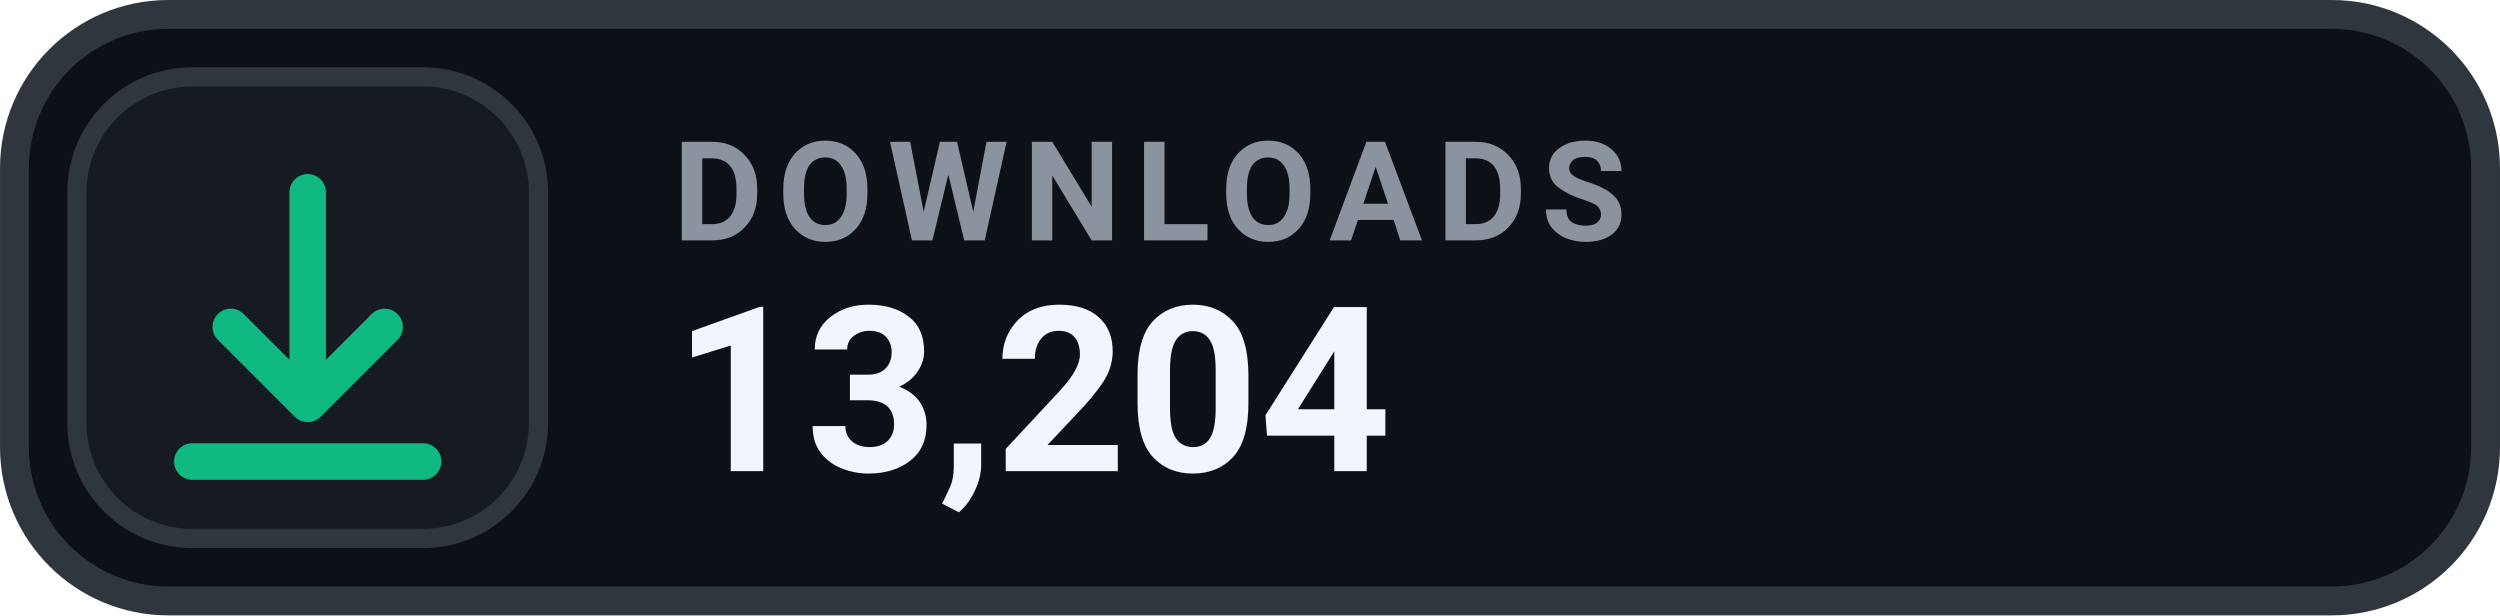
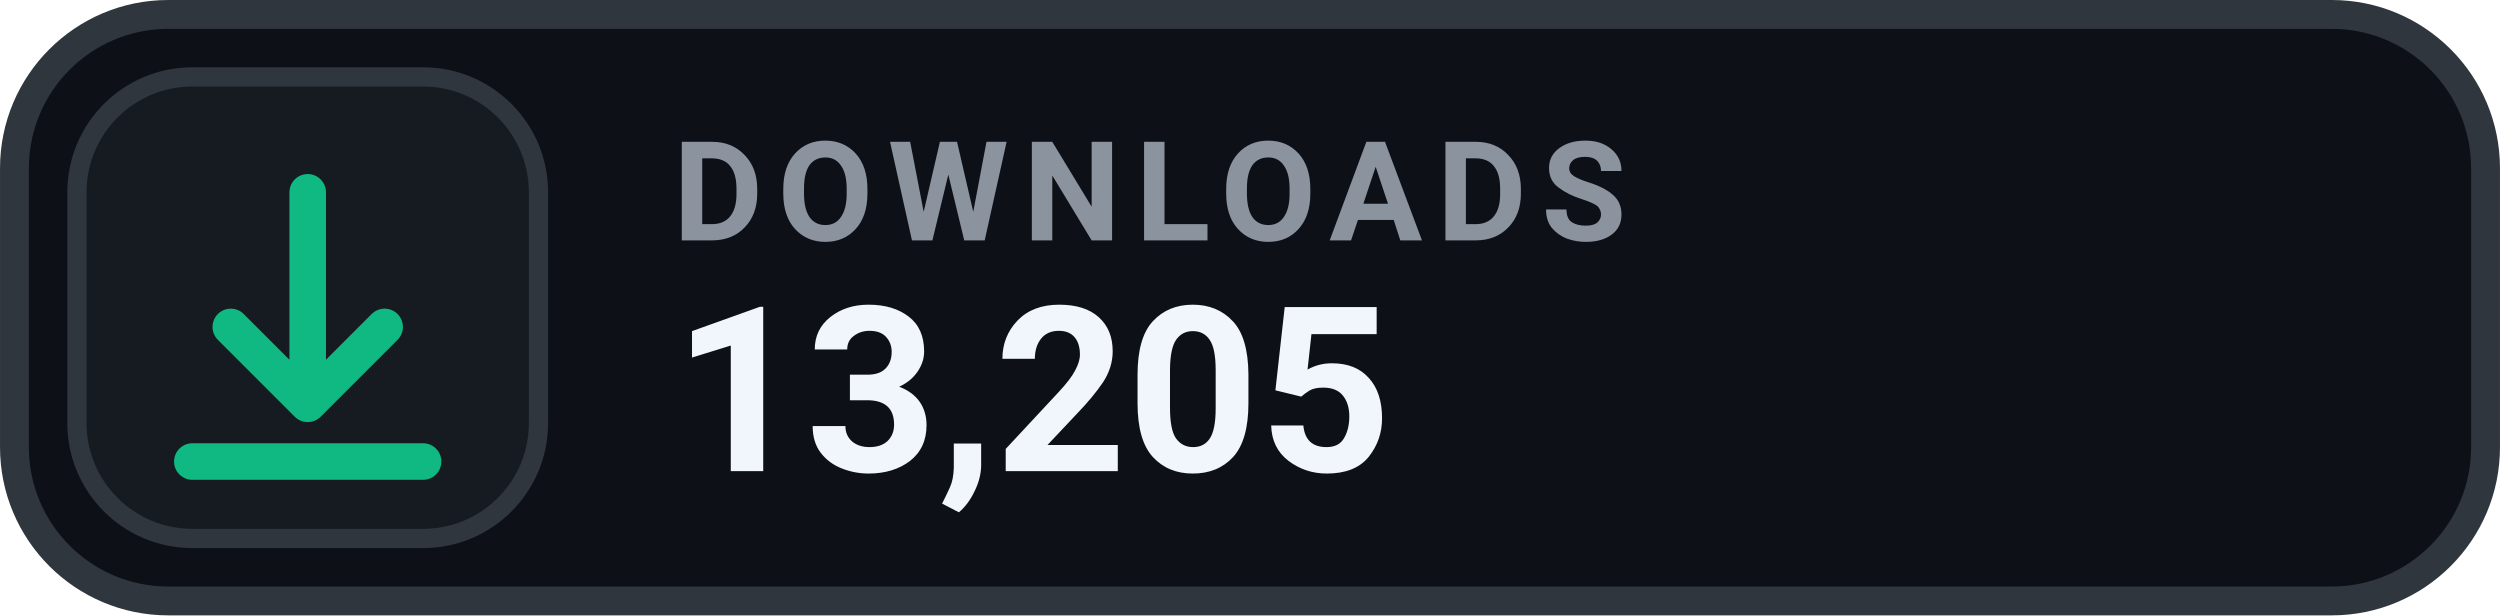
- <svg xmlns="http://www.w3.org/2000/svg" width="126" height="31.015" viewBox="0 0 130 32" role="img" aria-label="DOWNLOADS 13,204">
+ <svg xmlns="http://www.w3.org/2000/svg" width="126" height="31.015" viewBox="0 0 130 32" role="img" aria-label="DOWNLOADS 13,205">
  <rect x=".75" y=".75" width="128.5" height="30.5" rx="8" fill="#0D1117" stroke="#30363D" stroke-width="1.5" />
  <rect x="4" y="4" width="24" height="24" rx="6" fill="#161B22" stroke="#30363D" stroke-width="1" />
  <g transform="translate(16 16)" style="color:#10B981;">
    <path d="M0 -6 v11 m0 0 l4 -4 m-4 4 l-4 -4 M-6 8 h12" fill="none" stroke="currentColor" stroke-width="1.9" stroke-linecap="round" stroke-linejoin="round" />
  </g>
  <text x="35" y="12.5" fill="#8B949E" font-family="-apple-system,BlinkMacSystemFont,'Segoe UI',Roboto,Helvetica,Arial,sans-serif" font-size="7.2" font-weight="700" letter-spacing=".75">DOWNLOADS</text>
-   <text x="35" y="24.5" fill="#F0F6FC" font-family="-apple-system,BlinkMacSystemFont,'Segoe UI',Roboto,Helvetica,Arial,sans-serif" font-size="12" font-weight="700">13,204</text>
+   <text x="35" y="24.5" fill="#F0F6FC" font-family="-apple-system,BlinkMacSystemFont,'Segoe UI',Roboto,Helvetica,Arial,sans-serif" font-size="12" font-weight="700">13,205</text>
</svg>
